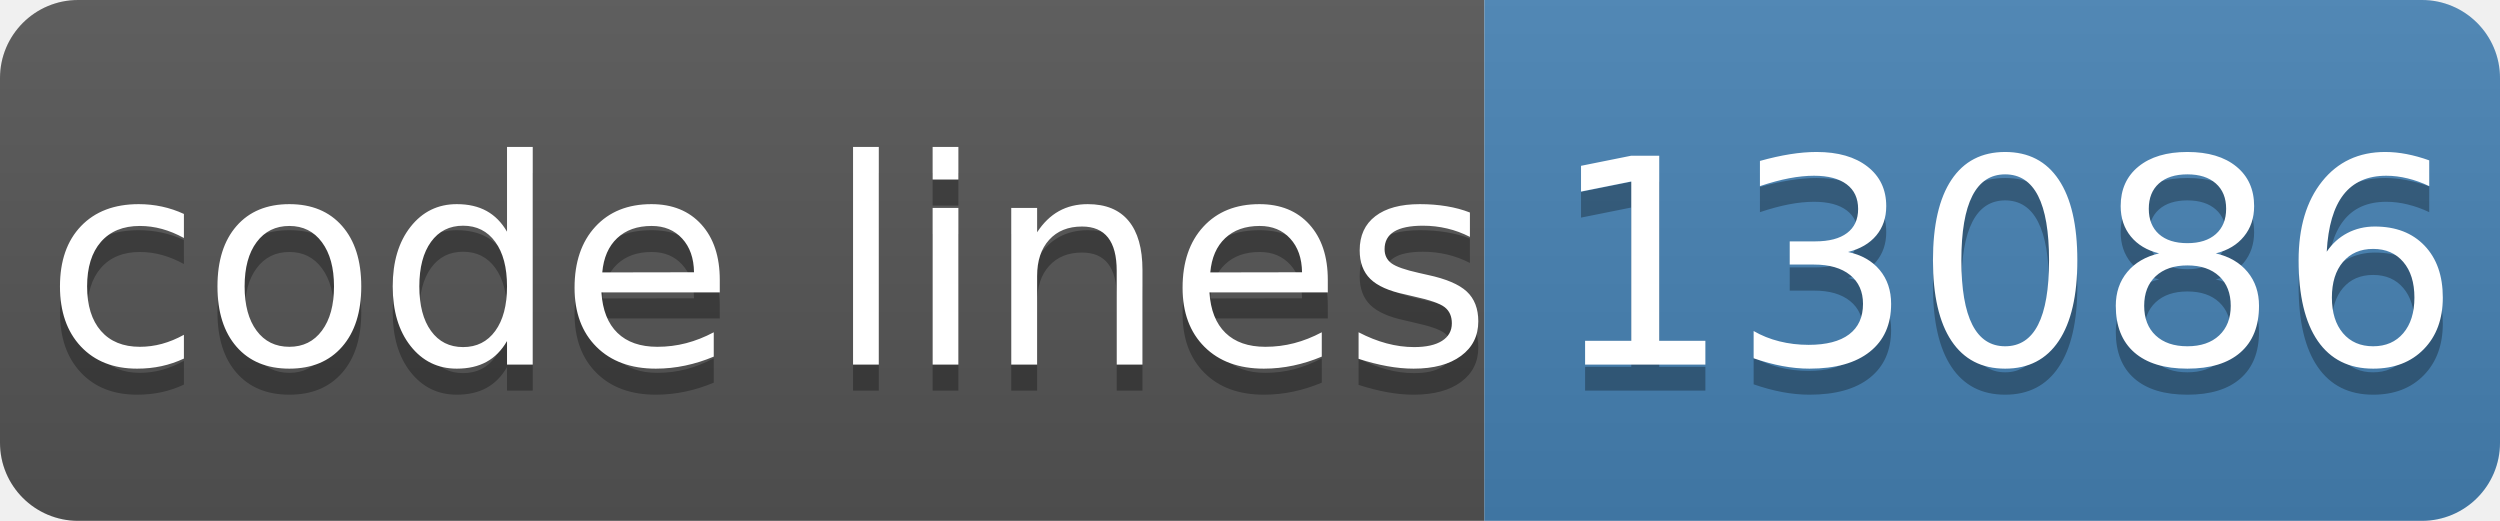
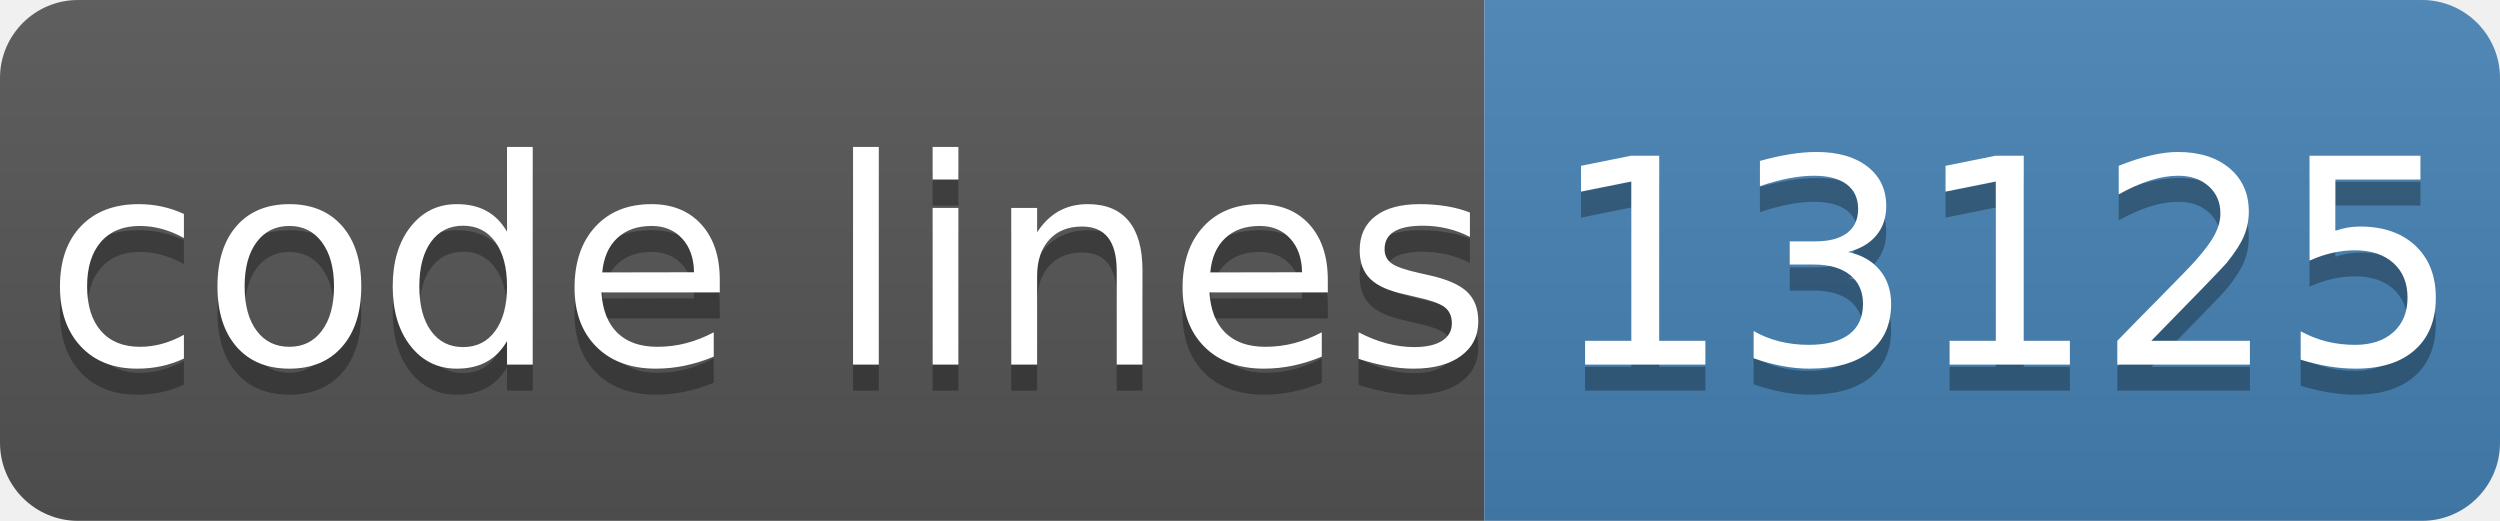
- <svg xmlns="http://www.w3.org/2000/svg" width="96" height="20" role="img" aria-label="code lines: 13086">
+ <svg xmlns="http://www.w3.org/2000/svg" width="96" height="20" role="img" aria-label="code lines: 13125">
  <linearGradient id="s" x2="0" y2="100%">
    <stop offset="0" stop-color="#bbb" stop-opacity=".1" />
    <stop offset="1" stop-opacity=".1" />
  </linearGradient>
  <clipPath id="r">
    <rect width="96" height="20" rx="3" fill="#fff" />
  </clipPath>
  <g clip-path="url(#r)">
    <rect width="57" height="20" fill="#555" />
    <rect x="57" width="40" height="20" fill="#4682b4" />
    <rect width="96" height="20" fill="url(#s)" />
  </g>
  <g fill="#fff" text-anchor="middle" font-family="Verdana,Geneva,DejaVu Sans,sans-serif" text-rendering="geometricPrecision" font-size="110">
    <text aria-hidden="true" x="295" y="150" fill="#010101" fill-opacity=".3" transform="scale(.1)" textLength="510">code lines</text>
    <text x="295" y="140" transform="scale(.1)" fill="#fff" textLength="510">code lines</text>
-     <text aria-hidden="true" x="770" y="150" fill="#010101" fill-opacity=".3" transform="scale(.1)" textLength="320">13086</text>
-     <text x="770" y="140" transform="scale(.1)" fill="#fff" textLength="320">13086</text>
+     <text aria-hidden="true" x="770" y="150" fill="#010101" fill-opacity=".3" transform="scale(.1)" textLength="320">13125</text>
+     <text x="770" y="140" transform="scale(.1)" fill="#fff" textLength="320">13125</text>
  </g>
</svg>
